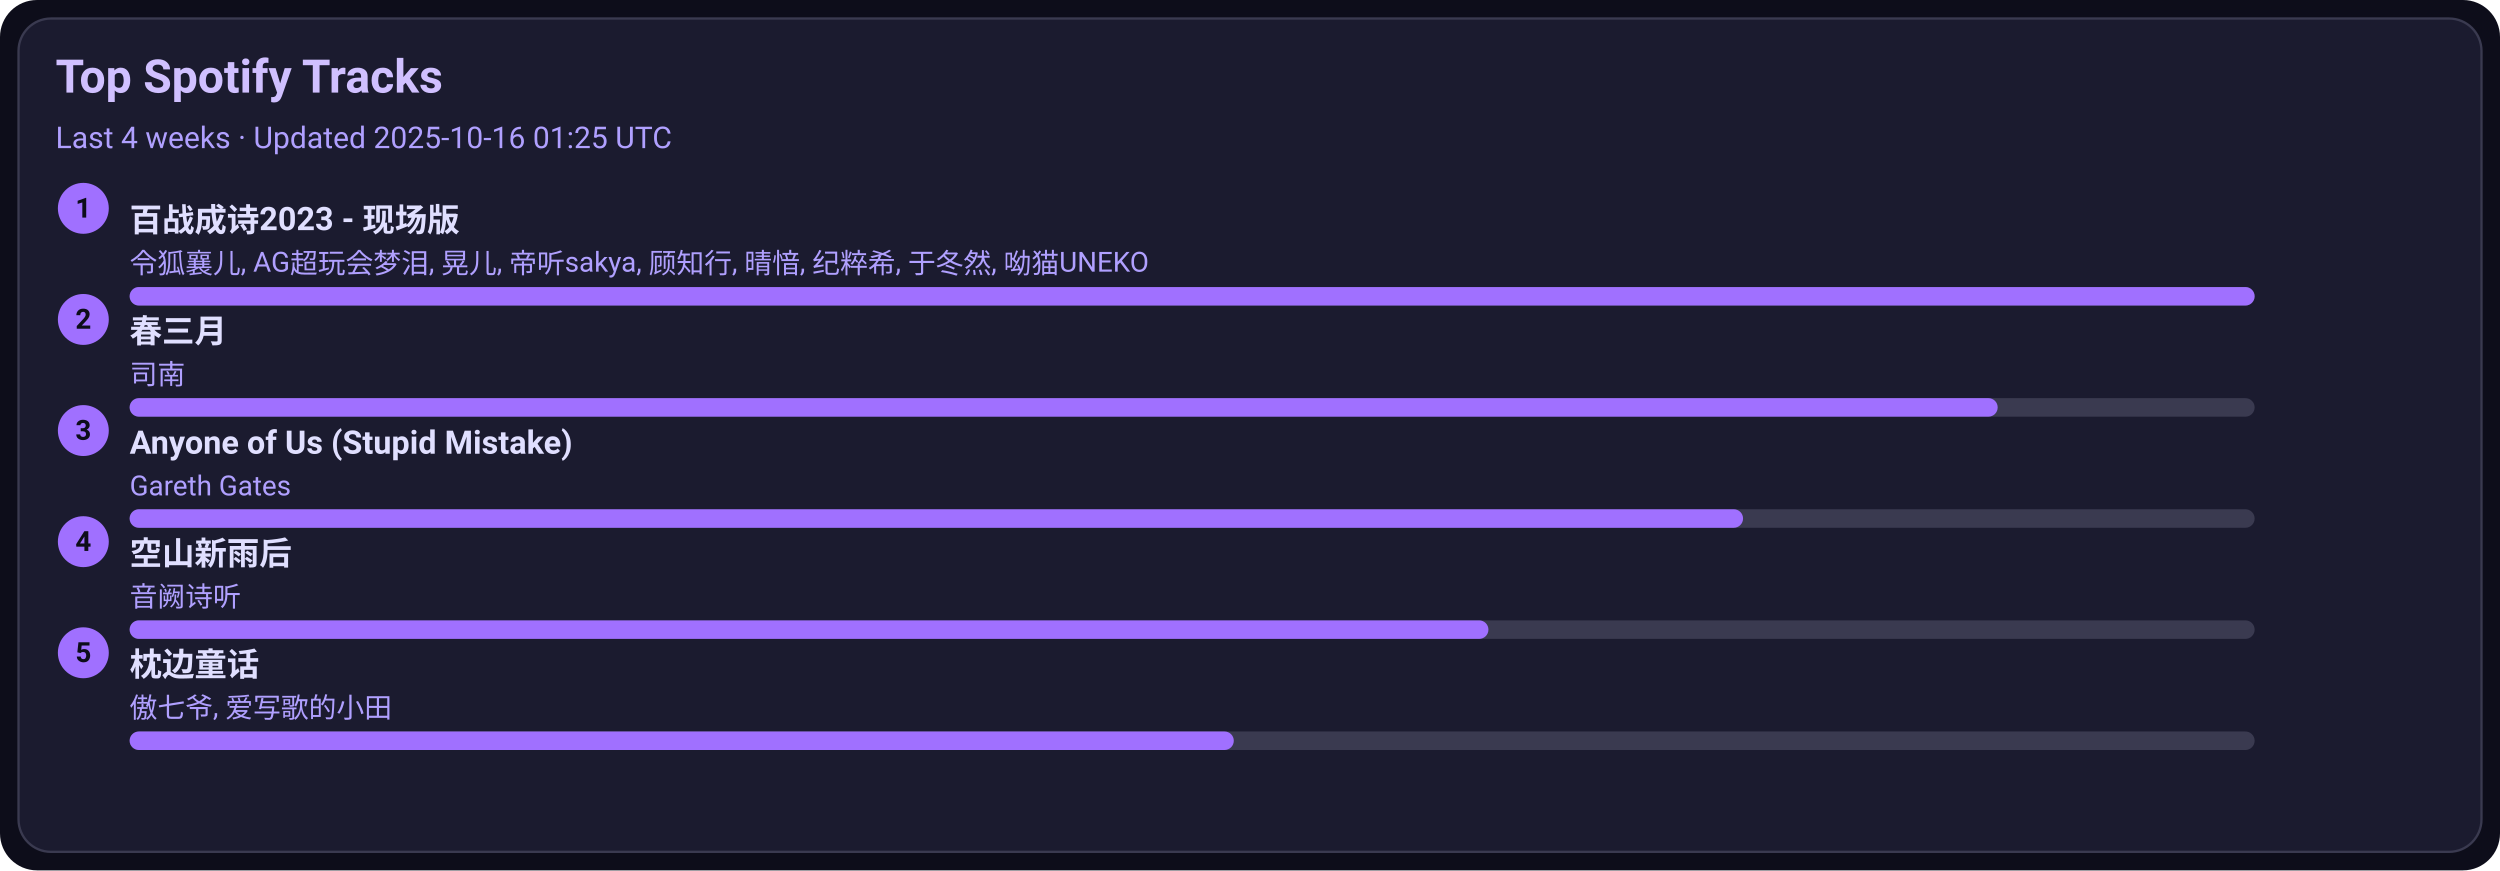
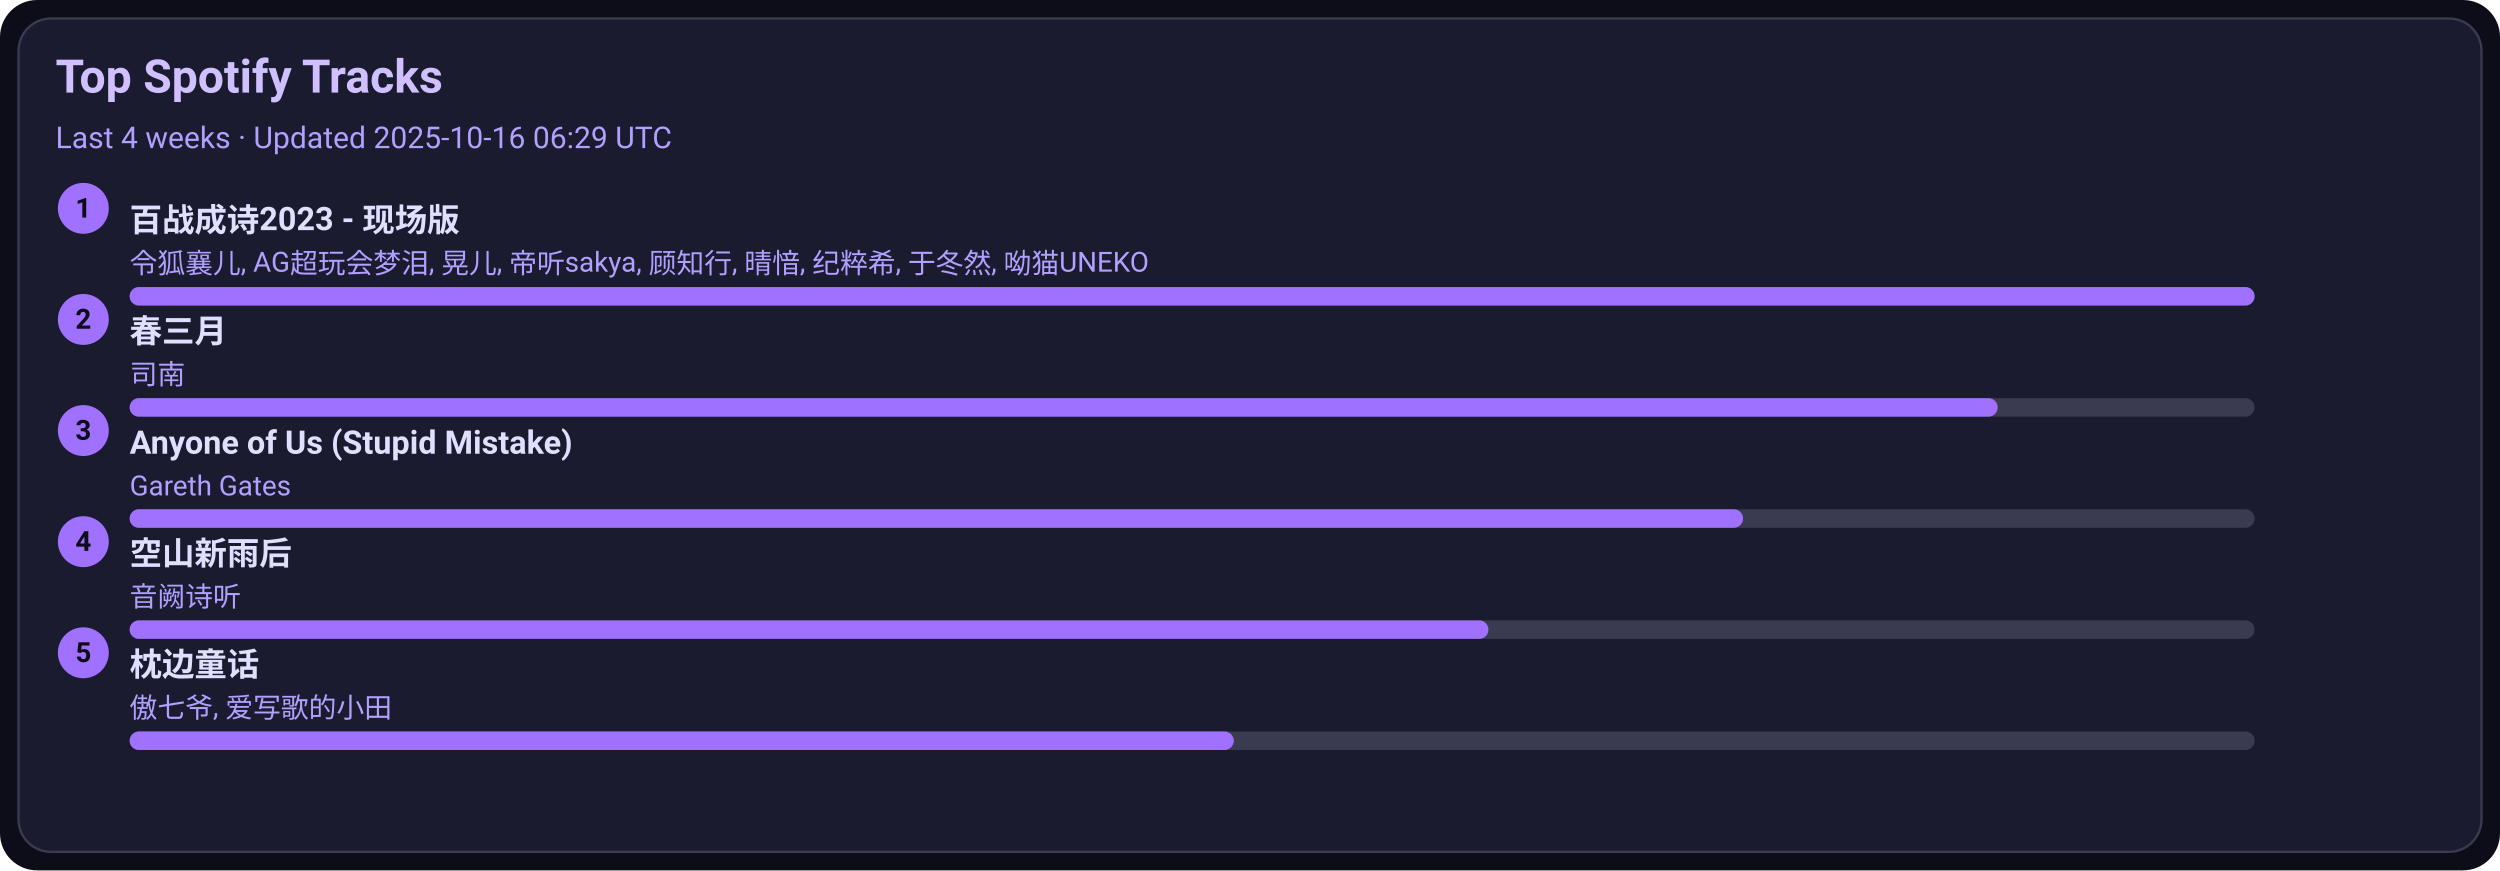
<svg xmlns="http://www.w3.org/2000/svg" width="1080" height="376" viewBox="0 0 1080 376">
  <style>text{font-family:-apple-system,BlinkMacSystemFont,Segoe UI,Roboto,Ubuntu,Helvetica Neue,Arial,Noto Sans,sans-serif}</style>
  <rect width="1080" height="376" rx="16" fill="#0d0d1a" />
  <rect x="8" y="8" width="1064" height="360" rx="14" fill="#1b1b2f" stroke="#3a3a50" />
  <text x="24" y="40" font-size="20" fill="#d0c0ff" font-weight="600">Top Spotify Tracks</text>
-   <text x="24" y="64" font-size="13" fill="#b0a0ff">Last 4 weeks · Updated 2025-10-16 01:25 UTC</text>
+   <text x="24" y="64" font-size="13" fill="#b0a0ff">Last 4 weeks · Updated 2025-10-16 06:29 UTC</text>
  <circle cx="36" cy="90" r="11" fill="#a070ff" />
  <text x="36" y="94" text-anchor="middle" font-size="12" fill="#0d0d1a" font-weight="700">1</text>
  <a href="https://open.spotify.com/track/2gttnS8fWnDwziLFt2TLEi" target="_blank" rel="noopener noreferrer">
    <text x="56" y="100" font-size="14" fill="#e0dfff" font-weight="600">百战成诗2023 - 现场版</text>
  </a>
  <text x="56" y="118" font-size="12" fill="#b0a0ff">令狐襄儿, AG超玩会梦泪, 晃儿, 帝听sakya, 顾知行, 晴愔, 纪粹希, 于冬然, 呦猫UNEKO</text>
  <rect x="56" y="124" width="918" height="8" rx="4" fill="#3a3a50" />
  <rect x="56" y="124" width="918" height="8" rx="4" fill="#a070ff" />
  <circle cx="36" cy="138" r="11" fill="#a070ff" />
  <text x="36" y="142" text-anchor="middle" font-size="12" fill="#0d0d1a" font-weight="700">2</text>
  <a href="https://open.spotify.com/track/5A9BOP4WTk2UayDlMb8w98" target="_blank" rel="noopener noreferrer">
    <text x="56" y="148" font-size="14" fill="#e0dfff" font-weight="600">春三月</text>
  </a>
  <text x="56" y="166" font-size="12" fill="#b0a0ff">司南</text>
  <rect x="56" y="172" width="918" height="8" rx="4" fill="#3a3a50" />
  <rect x="56" y="172" width="807" height="8" rx="4" fill="#a070ff" />
  <circle cx="36" cy="186" r="11" fill="#a070ff" />
  <text x="36" y="190" text-anchor="middle" font-size="12" fill="#0d0d1a" font-weight="700">3</text>
  <a href="https://open.spotify.com/track/7KZo8AI9F3Vnn3FXEYBL9f" target="_blank" rel="noopener noreferrer">
    <text x="56" y="196" font-size="14" fill="#e0dfff" font-weight="600">Anyone of Us (Stupid Mistake)</text>
  </a>
  <text x="56" y="214" font-size="12" fill="#b0a0ff">Gareth Gates</text>
  <rect x="56" y="220" width="918" height="8" rx="4" fill="#3a3a50" />
  <rect x="56" y="220" width="697" height="8" rx="4" fill="#a070ff" />
  <circle cx="36" cy="234" r="11" fill="#a070ff" />
  <text x="36" y="238" text-anchor="middle" font-size="12" fill="#0d0d1a" font-weight="700">4</text>
  <a href="https://open.spotify.com/track/7c1D58U8AIVOGlYzh5U6sk" target="_blank" rel="noopener noreferrer">
    <text x="56" y="244" font-size="14" fill="#e0dfff" font-weight="600">空山新雨后</text>
  </a>
  <text x="56" y="262" font-size="12" fill="#b0a0ff">音阙诗听</text>
  <rect x="56" y="268" width="918" height="8" rx="4" fill="#3a3a50" />
  <rect x="56" y="268" width="587" height="8" rx="4" fill="#a070ff" />
  <circle cx="36" cy="282" r="11" fill="#a070ff" />
  <text x="36" y="286" text-anchor="middle" font-size="12" fill="#0d0d1a" font-weight="700">5</text>
  <a href="https://open.spotify.com/track/3I8tlHNA9NM8dL0B23xGIY" target="_blank" rel="noopener noreferrer">
    <text x="56" y="292" font-size="14" fill="#e0dfff" font-weight="600">枕边童话</text>
  </a>
  <text x="56" y="310" font-size="12" fill="#b0a0ff">傲七爷, 爱写歌的小田</text>
  <rect x="56" y="316" width="918" height="8" rx="4" fill="#3a3a50" />
  <rect x="56" y="316" width="477" height="8" rx="4" fill="#a070ff" />
</svg>
